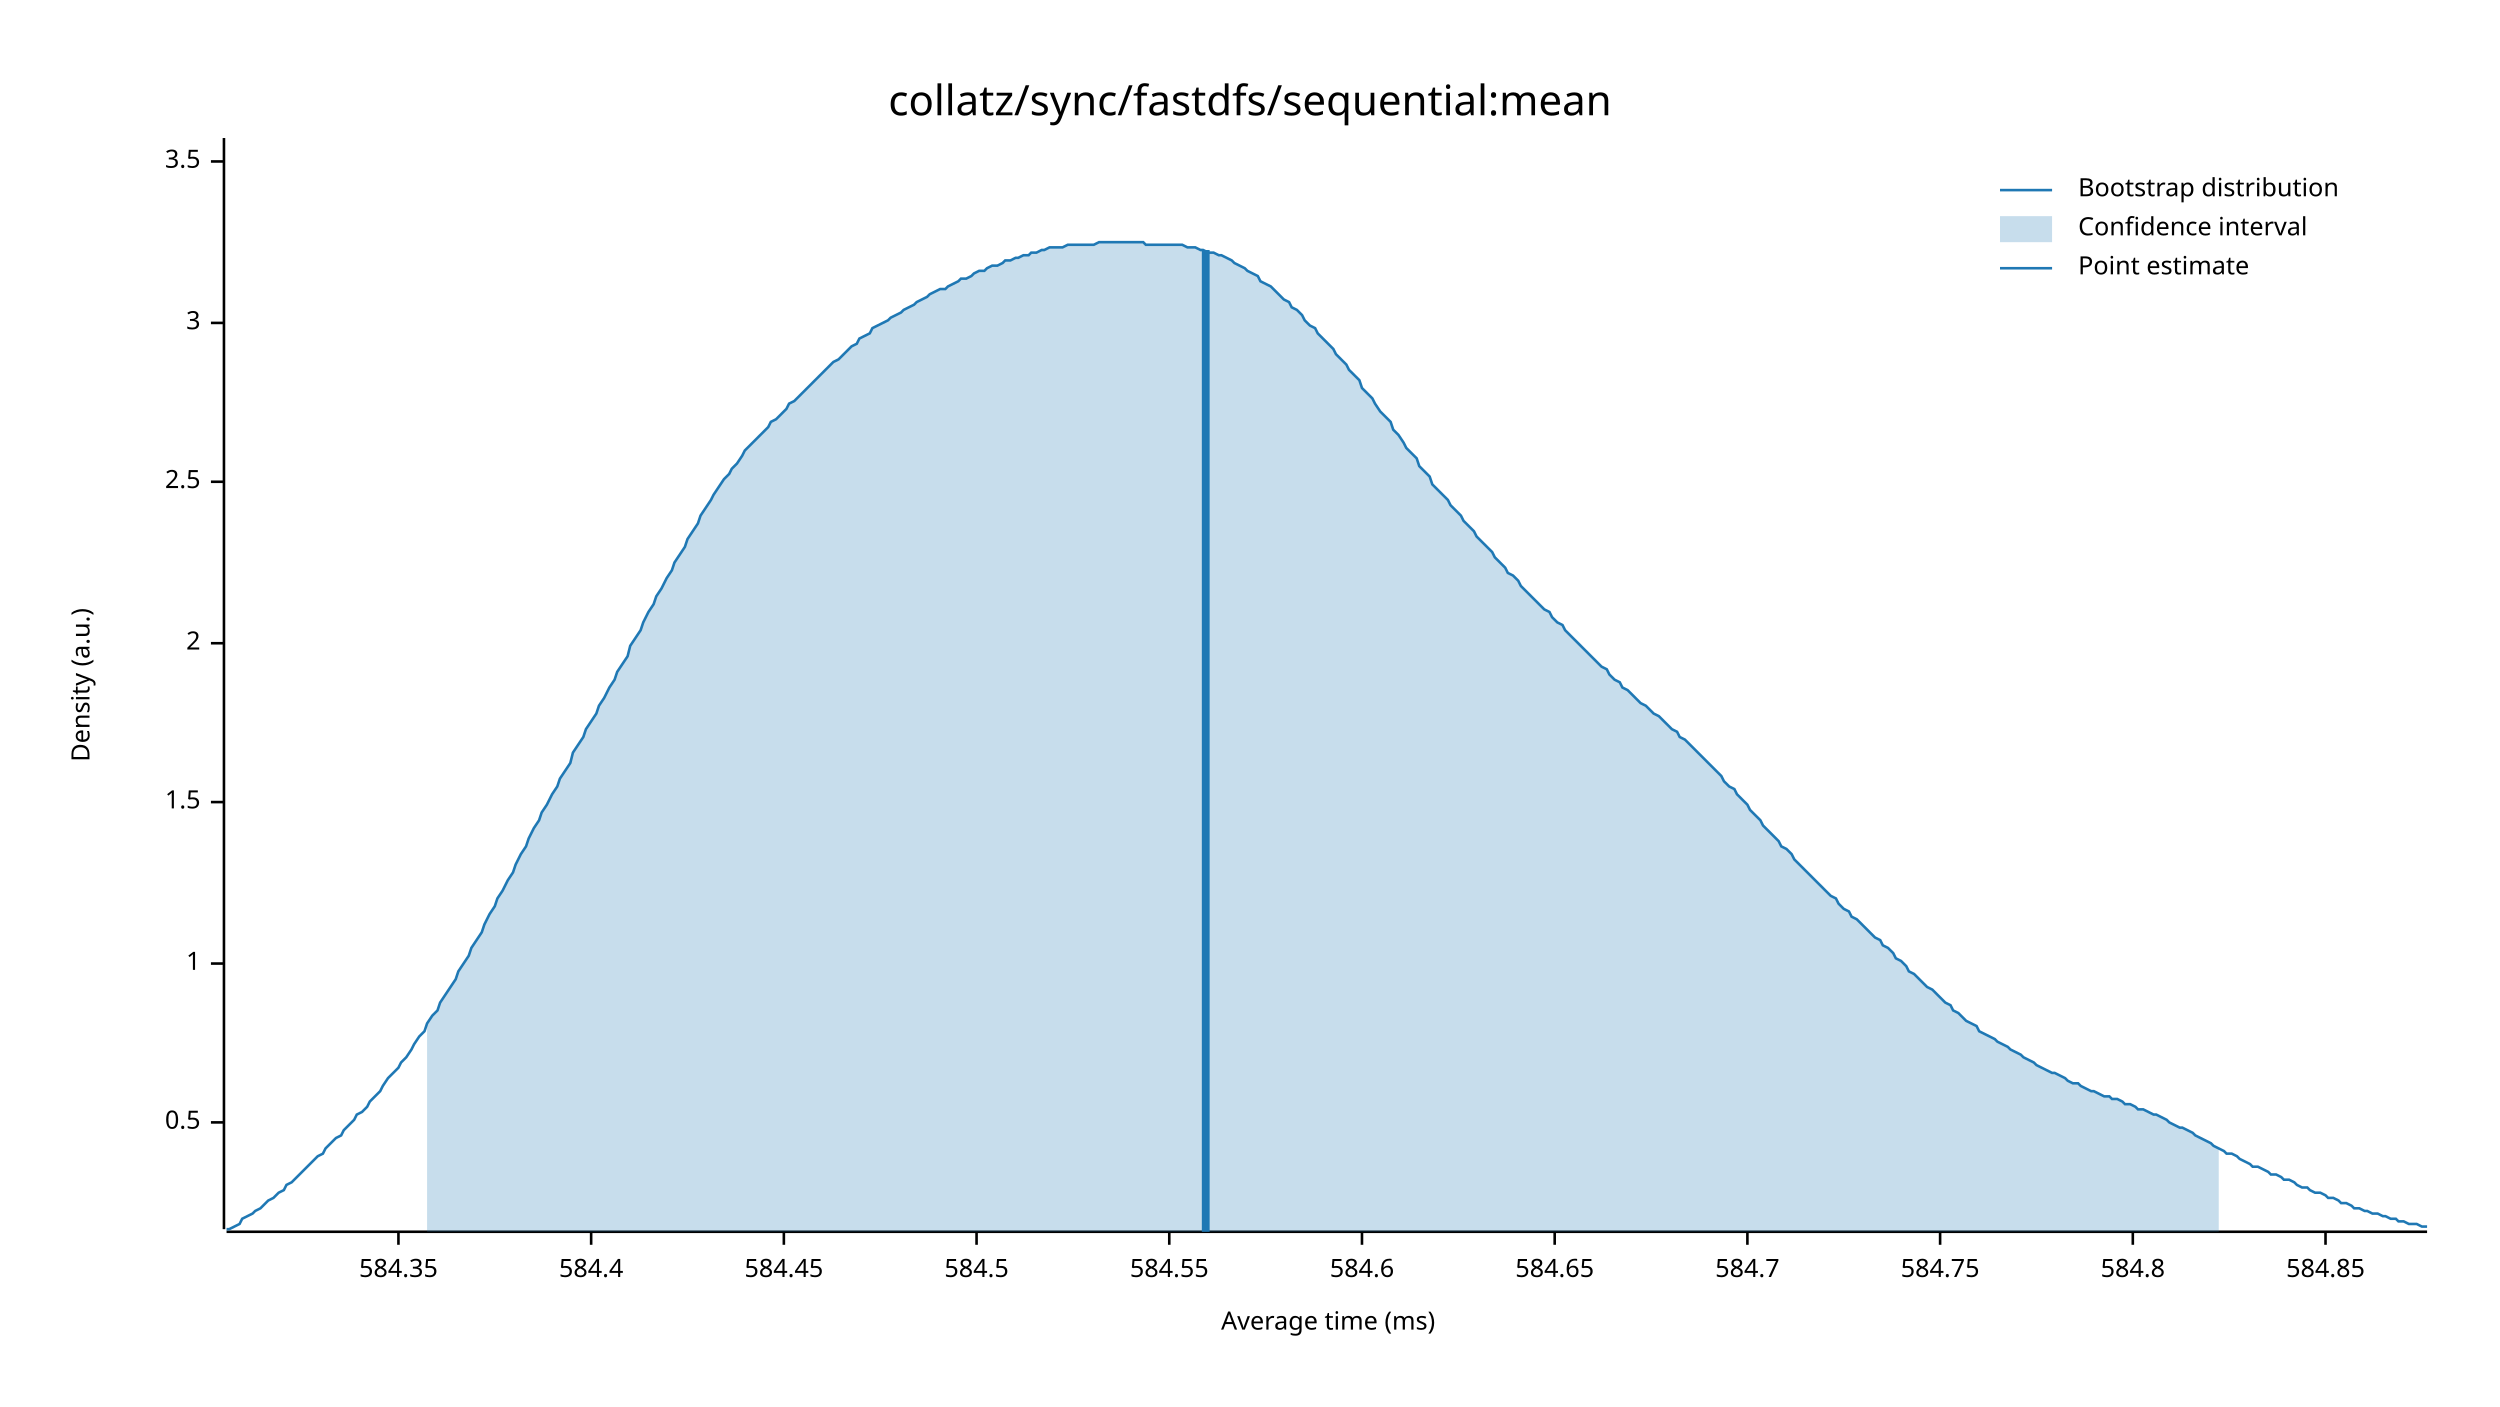
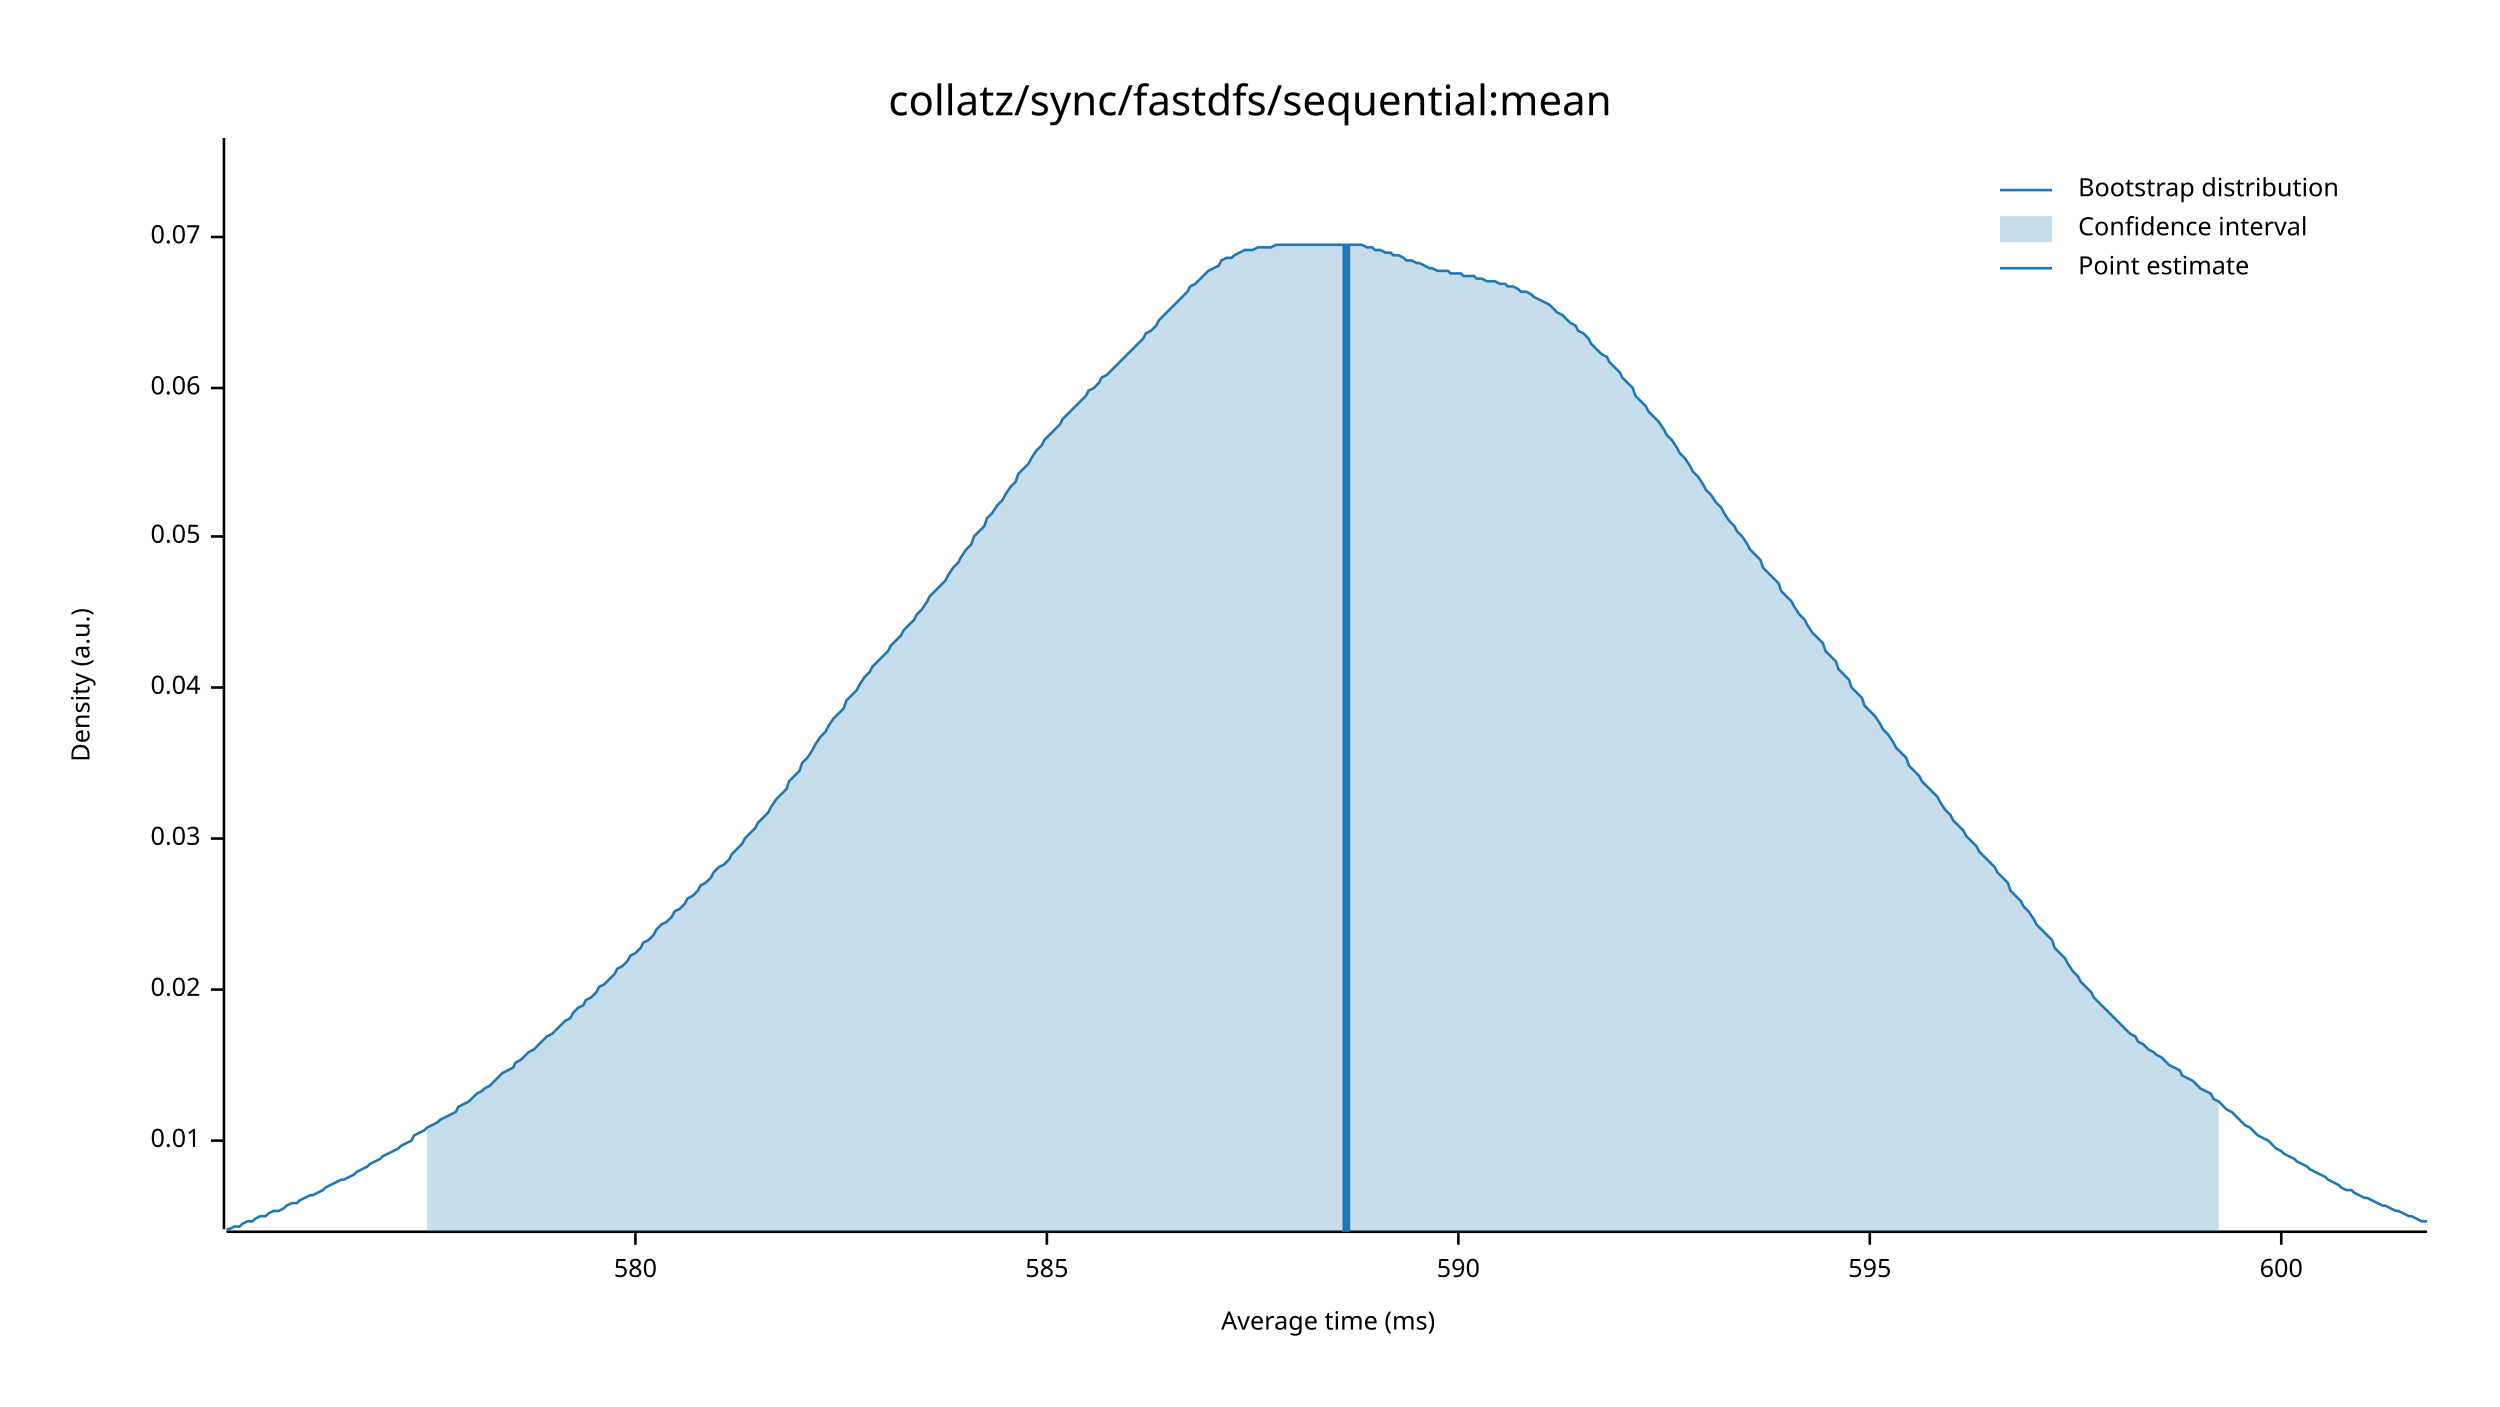
<svg xmlns="http://www.w3.org/2000/svg" width="960" height="540" viewBox="0 0 960 540">
  <text x="480" y="32" dy="0.76em" text-anchor="middle" font-family="sans-serif" font-size="16.129" opacity="1" fill="#000000">
collatz/sync/fastdfs/sequential:mean
</text>
  <text x="27" y="263" dy="0.76em" text-anchor="middle" font-family="sans-serif" font-size="9.677" opacity="1" fill="#000000" transform="rotate(270, 27, 263)">
Density (a.u.)
</text>
  <text x="510" y="513" dy="-0.5ex" text-anchor="middle" font-family="sans-serif" font-size="9.677" opacity="1" fill="#000000">
Average time (ms)
</text>
  <polyline fill="none" opacity="1" stroke="#000000" stroke-width="1" points="86,53 86,472 " />
-   <text x="77" y="431" dy="0.5ex" text-anchor="end" font-family="sans-serif" font-size="9.677" opacity="1" fill="#000000">
- 0.5
+   <text x="77" y="438" dy="0.5ex" text-anchor="end" font-family="sans-serif" font-size="9.677" opacity="1" fill="#000000">
+ 0.01
</text>
-   <polyline fill="none" opacity="1" stroke="#000000" stroke-width="1" points="81,431 86,431 " />
-   <text x="77" y="370" dy="0.5ex" text-anchor="end" font-family="sans-serif" font-size="9.677" opacity="1" fill="#000000">
- 1
+   <polyline fill="none" opacity="1" stroke="#000000" stroke-width="1" points="81,438 86,438 " />
+   <text x="77" y="380" dy="0.5ex" text-anchor="end" font-family="sans-serif" font-size="9.677" opacity="1" fill="#000000">
+ 0.02
</text>
-   <polyline fill="none" opacity="1" stroke="#000000" stroke-width="1" points="81,370 86,370 " />
-   <text x="77" y="308" dy="0.5ex" text-anchor="end" font-family="sans-serif" font-size="9.677" opacity="1" fill="#000000">
- 1.5
+   <polyline fill="none" opacity="1" stroke="#000000" stroke-width="1" points="81,380 86,380 " />
+   <text x="77" y="322" dy="0.5ex" text-anchor="end" font-family="sans-serif" font-size="9.677" opacity="1" fill="#000000">
+ 0.03
</text>
-   <polyline fill="none" opacity="1" stroke="#000000" stroke-width="1" points="81,308 86,308 " />
-   <text x="77" y="247" dy="0.5ex" text-anchor="end" font-family="sans-serif" font-size="9.677" opacity="1" fill="#000000">
- 2
+   <polyline fill="none" opacity="1" stroke="#000000" stroke-width="1" points="81,322 86,322 " />
+   <text x="77" y="264" dy="0.5ex" text-anchor="end" font-family="sans-serif" font-size="9.677" opacity="1" fill="#000000">
+ 0.04
</text>
-   <polyline fill="none" opacity="1" stroke="#000000" stroke-width="1" points="81,247 86,247 " />
-   <text x="77" y="185" dy="0.5ex" text-anchor="end" font-family="sans-serif" font-size="9.677" opacity="1" fill="#000000">
- 2.5
+   <polyline fill="none" opacity="1" stroke="#000000" stroke-width="1" points="81,264 86,264 " />
+   <text x="77" y="206" dy="0.5ex" text-anchor="end" font-family="sans-serif" font-size="9.677" opacity="1" fill="#000000">
+ 0.05
</text>
-   <polyline fill="none" opacity="1" stroke="#000000" stroke-width="1" points="81,185 86,185 " />
-   <text x="77" y="124" dy="0.5ex" text-anchor="end" font-family="sans-serif" font-size="9.677" opacity="1" fill="#000000">
- 3
+   <polyline fill="none" opacity="1" stroke="#000000" stroke-width="1" points="81,206 86,206 " />
+   <text x="77" y="149" dy="0.5ex" text-anchor="end" font-family="sans-serif" font-size="9.677" opacity="1" fill="#000000">
+ 0.06
</text>
-   <polyline fill="none" opacity="1" stroke="#000000" stroke-width="1" points="81,124 86,124 " />
-   <text x="77" y="62" dy="0.5ex" text-anchor="end" font-family="sans-serif" font-size="9.677" opacity="1" fill="#000000">
- 3.5
+   <polyline fill="none" opacity="1" stroke="#000000" stroke-width="1" points="81,149 86,149 " />
+   <text x="77" y="91" dy="0.5ex" text-anchor="end" font-family="sans-serif" font-size="9.677" opacity="1" fill="#000000">
+ 0.07
</text>
-   <polyline fill="none" opacity="1" stroke="#000000" stroke-width="1" points="81,62 86,62 " />
+   <polyline fill="none" opacity="1" stroke="#000000" stroke-width="1" points="81,91 86,91 " />
  <polyline fill="none" opacity="1" stroke="#000000" stroke-width="1" points="87,473 932,473 " />
-   <text x="153" y="483" dy="0.76em" text-anchor="middle" font-family="sans-serif" font-size="9.677" opacity="1" fill="#000000">
- 584.35
+   <text x="244" y="483" dy="0.76em" text-anchor="middle" font-family="sans-serif" font-size="9.677" opacity="1" fill="#000000">
+ 580
</text>
-   <polyline fill="none" opacity="1" stroke="#000000" stroke-width="1" points="153,473 153,478 " />
-   <text x="227" y="483" dy="0.76em" text-anchor="middle" font-family="sans-serif" font-size="9.677" opacity="1" fill="#000000">
- 584.4
+   <polyline fill="none" opacity="1" stroke="#000000" stroke-width="1" points="244,473 244,478 " />
+   <text x="402" y="483" dy="0.76em" text-anchor="middle" font-family="sans-serif" font-size="9.677" opacity="1" fill="#000000">
+ 585
</text>
-   <polyline fill="none" opacity="1" stroke="#000000" stroke-width="1" points="227,473 227,478 " />
-   <text x="301" y="483" dy="0.76em" text-anchor="middle" font-family="sans-serif" font-size="9.677" opacity="1" fill="#000000">
- 584.45
+   <polyline fill="none" opacity="1" stroke="#000000" stroke-width="1" points="402,473 402,478 " />
+   <text x="560" y="483" dy="0.76em" text-anchor="middle" font-family="sans-serif" font-size="9.677" opacity="1" fill="#000000">
+ 590
</text>
-   <polyline fill="none" opacity="1" stroke="#000000" stroke-width="1" points="301,473 301,478 " />
-   <text x="375" y="483" dy="0.76em" text-anchor="middle" font-family="sans-serif" font-size="9.677" opacity="1" fill="#000000">
- 584.5
+   <polyline fill="none" opacity="1" stroke="#000000" stroke-width="1" points="560,473 560,478 " />
+   <text x="718" y="483" dy="0.76em" text-anchor="middle" font-family="sans-serif" font-size="9.677" opacity="1" fill="#000000">
+ 595
</text>
-   <polyline fill="none" opacity="1" stroke="#000000" stroke-width="1" points="375,473 375,478 " />
-   <text x="449" y="483" dy="0.76em" text-anchor="middle" font-family="sans-serif" font-size="9.677" opacity="1" fill="#000000">
- 584.55
+   <polyline fill="none" opacity="1" stroke="#000000" stroke-width="1" points="718,473 718,478 " />
+   <text x="876" y="483" dy="0.76em" text-anchor="middle" font-family="sans-serif" font-size="9.677" opacity="1" fill="#000000">
+ 600
</text>
-   <polyline fill="none" opacity="1" stroke="#000000" stroke-width="1" points="449,473 449,478 " />
-   <text x="523" y="483" dy="0.76em" text-anchor="middle" font-family="sans-serif" font-size="9.677" opacity="1" fill="#000000">
- 584.6
- </text>
-   <polyline fill="none" opacity="1" stroke="#000000" stroke-width="1" points="523,473 523,478 " />
-   <text x="597" y="483" dy="0.76em" text-anchor="middle" font-family="sans-serif" font-size="9.677" opacity="1" fill="#000000">
- 584.65
- </text>
-   <polyline fill="none" opacity="1" stroke="#000000" stroke-width="1" points="597,473 597,478 " />
-   <text x="671" y="483" dy="0.76em" text-anchor="middle" font-family="sans-serif" font-size="9.677" opacity="1" fill="#000000">
- 584.7
- </text>
-   <polyline fill="none" opacity="1" stroke="#000000" stroke-width="1" points="671,473 671,478 " />
-   <text x="745" y="483" dy="0.76em" text-anchor="middle" font-family="sans-serif" font-size="9.677" opacity="1" fill="#000000">
- 584.75
- </text>
-   <polyline fill="none" opacity="1" stroke="#000000" stroke-width="1" points="745,473 745,478 " />
-   <text x="819" y="483" dy="0.76em" text-anchor="middle" font-family="sans-serif" font-size="9.677" opacity="1" fill="#000000">
- 584.8
- </text>
-   <polyline fill="none" opacity="1" stroke="#000000" stroke-width="1" points="819,473 819,478 " />
-   <text x="893" y="483" dy="0.76em" text-anchor="middle" font-family="sans-serif" font-size="9.677" opacity="1" fill="#000000">
- 584.85
- </text>
-   <polyline fill="none" opacity="1" stroke="#000000" stroke-width="1" points="893,473 893,478 " />
-   <polyline fill="none" opacity="1" stroke="#1F78B4" stroke-width="1" points="87,472 88,472 90,471 92,470 93,468 95,467 97,466 98,465 100,464 102,462 103,461 105,460 107,458 109,457 110,455 112,454 114,452 115,451 117,449 119,447 120,446 122,444 124,443 125,441 127,439 129,437 131,436 132,434 134,432 136,430 137,428 139,427 141,425 142,423 144,421 146,419 147,417 149,414 151,412 153,410 154,408 156,406 158,403 159,401 161,398 163,396 164,393 166,390 168,388 169,385 171,382 173,379 175,376 176,373 178,370 180,367 181,364 183,361 185,358 186,355 188,351 190,348 191,345 193,342 195,338 197,335 198,332 200,328 202,325 203,322 205,318 207,315 208,312 210,309 212,305 214,302 215,299 217,296 219,293 220,289 222,286 224,283 225,280 227,277 229,274 230,271 232,268 234,264 236,261 237,258 239,255 241,252 242,248 244,245 246,242 247,239 249,235 251,232 252,229 254,226 256,222 258,219 259,216 261,213 263,210 264,207 266,204 268,201 269,198 271,195 273,192 274,190 276,187 278,184 280,182 281,180 283,178 285,175 286,173 288,171 290,169 291,168 293,166 295,164 296,162 298,161 300,159 302,157 303,155 305,154 307,152 308,151 310,149 312,147 313,146 315,144 317,142 318,141 320,139 322,138 324,136 325,135 327,133 329,132 330,130 332,129 334,128 335,126 337,125 339,124 341,123 342,122 344,121 346,120 347,119 349,118 351,117 352,116 354,115 356,114 357,113 359,112 361,111 363,111 364,110 366,109 368,108 369,107 371,107 373,106 374,105 376,104 378,104 379,103 381,102 383,102 385,101 386,100 388,100 390,99 391,99 393,98 395,98 396,97 398,97 400,96 401,96 403,95 405,95 407,95 408,95 410,94 412,94 413,94 415,94 417,94 418,94 420,94 422,93 423,93 425,93 427,93 429,93 430,93 432,93 434,93 435,93 437,93 439,93 440,94 442,94 444,94 445,94 447,94 449,94 451,94 452,94 454,94 456,95 457,95 459,95 461,96 462,96 464,97 466,97 468,98 469,98 471,99 473,100 474,101 476,102 478,103 479,104 481,105 483,106 484,108 486,109 488,110 490,112 491,113 493,115 495,116 496,118 498,119 500,121 501,123 503,125 505,126 506,128 508,130 510,132 512,134 513,136 515,138 517,140 518,142 520,144 522,146 523,149 525,151 527,153 528,155 530,158 532,160 534,162 535,165 537,167 539,170 540,172 542,174 544,176 545,179 547,181 549,183 550,186 552,188 554,190 556,192 557,194 559,196 561,198 562,200 564,202 566,204 567,206 569,208 571,210 573,212 574,214 576,216 578,218 579,220 581,221 583,223 584,225 586,227 588,229 589,230 591,232 593,234 595,235 596,237 598,239 600,240 601,242 603,244 605,246 606,247 608,249 610,251 611,252 613,254 615,256 617,257 618,259 620,261 622,262 623,264 625,265 627,267 628,268 630,270 632,271 633,272 635,274 637,275 639,277 640,278 642,280 644,281 645,283 647,284 649,286 650,287 652,289 654,291 655,292 657,294 659,296 661,298 662,300 664,302 666,303 667,305 669,307 671,309 672,311 674,313 676,315 677,317 679,319 681,321 683,323 684,325 686,326 688,328 689,330 691,332 693,334 694,335 696,337 698,339 700,341 701,342 703,344 705,345 706,347 708,349 710,350 711,352 713,353 715,355 716,356 718,358 720,360 722,361 723,363 725,364 727,366 728,368 730,369 732,371 733,373 735,374 737,376 738,377 740,379 742,380 744,382 745,383 747,385 749,386 750,388 752,389 754,391 755,392 757,393 759,394 760,396 762,397 764,398 766,399 767,400 769,401 771,402 772,403 774,404 776,405 777,406 779,407 781,408 782,409 784,410 786,411 788,412 789,412 791,413 793,414 794,415 796,416 798,416 799,417 801,418 803,419 804,419 806,420 808,421 810,421 811,422 813,422 815,423 816,424 818,424 820,425 821,426 823,426 825,427 827,428 828,428 830,429 832,430 833,431 835,432 837,433 838,433 840,434 842,435 843,436 845,437 847,438 849,439 850,440 852,441 854,442 855,443 857,443 859,444 860,445 862,446 864,447 865,448 867,448 869,449 871,450 872,451 874,451 876,452 877,453 879,453 881,454 882,455 884,456 886,456 887,457 889,458 891,458 893,459 894,460 896,460 898,461 899,462 901,462 903,463 904,464 906,464 908,465 909,465 911,466 913,466 915,467 916,467 918,468 920,468 921,469 923,469 925,470 926,470 928,470 930,471 932,471 " />
-   <polygon opacity="0.25" fill="#1F78B4" points="164,393 166,390 168,388 169,385 171,382 173,379 175,376 176,373 178,370 180,367 181,364 183,361 185,358 186,355 188,351 190,348 191,345 193,342 195,338 197,335 198,332 200,328 202,325 203,322 205,318 207,315 208,312 210,309 212,305 214,302 215,299 217,296 219,293 220,289 222,286 224,283 225,280 227,277 229,274 230,271 232,268 234,264 236,261 237,258 239,255 241,252 242,248 244,245 246,242 247,239 249,235 251,232 252,229 254,226 256,222 258,219 259,216 261,213 263,210 264,207 266,204 268,201 269,198 271,195 273,192 274,190 276,187 278,184 280,182 281,180 283,178 285,175 286,173 288,171 290,169 291,168 293,166 295,164 296,162 298,161 300,159 302,157 303,155 305,154 307,152 308,151 310,149 312,147 313,146 315,144 317,142 318,141 320,139 322,138 324,136 325,135 327,133 329,132 330,130 332,129 334,128 335,126 337,125 339,124 341,123 342,122 344,121 346,120 347,119 349,118 351,117 352,116 354,115 356,114 357,113 359,112 361,111 363,111 364,110 366,109 368,108 369,107 371,107 373,106 374,105 376,104 378,104 379,103 381,102 383,102 385,101 386,100 388,100 390,99 391,99 393,98 395,98 396,97 398,97 400,96 401,96 403,95 405,95 407,95 408,95 410,94 412,94 413,94 415,94 417,94 418,94 420,94 422,93 423,93 425,93 427,93 429,93 430,93 432,93 434,93 435,93 437,93 439,93 440,94 442,94 444,94 445,94 447,94 449,94 451,94 452,94 454,94 456,95 457,95 459,95 461,96 462,96 464,97 466,97 468,98 469,98 471,99 473,100 474,101 476,102 478,103 479,104 481,105 483,106 484,108 486,109 488,110 490,112 491,113 493,115 495,116 496,118 498,119 500,121 501,123 503,125 505,126 506,128 508,130 510,132 512,134 513,136 515,138 517,140 518,142 520,144 522,146 523,149 525,151 527,153 528,155 530,158 532,160 534,162 535,165 537,167 539,170 540,172 542,174 544,176 545,179 547,181 549,183 550,186 552,188 554,190 556,192 557,194 559,196 561,198 562,200 564,202 566,204 567,206 569,208 571,210 573,212 574,214 576,216 578,218 579,220 581,221 583,223 584,225 586,227 588,229 589,230 591,232 593,234 595,235 596,237 598,239 600,240 601,242 603,244 605,246 606,247 608,249 610,251 611,252 613,254 615,256 617,257 618,259 620,261 622,262 623,264 625,265 627,267 628,268 630,270 632,271 633,272 635,274 637,275 639,277 640,278 642,280 644,281 645,283 647,284 649,286 650,287 652,289 654,291 655,292 657,294 659,296 661,298 662,300 664,302 666,303 667,305 669,307 671,309 672,311 674,313 676,315 677,317 679,319 681,321 683,323 684,325 686,326 688,328 689,330 691,332 693,334 694,335 696,337 698,339 700,341 701,342 703,344 705,345 706,347 708,349 710,350 711,352 713,353 715,355 716,356 718,358 720,360 722,361 723,363 725,364 727,366 728,368 730,369 732,371 733,373 735,374 737,376 738,377 740,379 742,380 744,382 745,383 747,385 749,386 750,388 752,389 754,391 755,392 757,393 759,394 760,396 762,397 764,398 766,399 767,400 769,401 771,402 772,403 774,404 776,405 777,406 779,407 781,408 782,409 784,410 786,411 788,412 789,412 791,413 793,414 794,415 796,416 798,416 799,417 801,418 803,419 804,419 806,420 808,421 810,421 811,422 813,422 815,423 816,424 818,424 820,425 821,426 823,426 825,427 827,428 828,428 830,429 832,430 833,431 835,432 837,433 838,433 840,434 842,435 843,436 845,437 847,438 849,439 850,440 852,441 852,473 164,473 " />
-   <polyline fill="none" opacity="1" stroke="#1F78B4" stroke-width="3" points="463,473 463,96 " />
+   <polyline fill="none" opacity="1" stroke="#000000" stroke-width="1" points="876,473 876,478 " />
+   <polyline fill="none" opacity="1" stroke="#1F78B4" stroke-width="1" points="87,472 88,472 90,471 92,471 93,470 95,469 97,469 98,468 100,467 102,467 103,466 105,465 107,465 109,464 110,463 112,462 114,462 115,461 117,460 119,459 120,459 122,458 124,457 125,456 127,455 129,454 131,453 132,453 134,452 136,451 137,450 139,449 141,448 142,447 144,446 146,445 147,444 149,443 151,442 153,441 154,440 156,439 158,438 159,436 161,435 163,434 164,433 166,432 168,431 169,430 171,429 173,428 175,427 176,425 178,424 180,423 181,422 183,420 185,419 186,418 188,417 190,415 191,414 193,412 195,411 197,410 198,408 200,407 202,405 203,404 205,403 207,401 208,400 210,398 212,397 214,395 215,394 217,392 219,391 220,389 222,387 224,386 225,384 227,383 229,381 230,379 232,378 234,376 236,374 237,372 239,371 241,369 242,367 244,366 246,364 247,362 249,361 251,359 252,357 254,355 256,354 258,352 259,350 261,349 263,347 264,345 266,344 268,342 269,340 271,339 273,337 274,335 276,333 278,332 280,330 281,328 283,326 285,324 286,322 288,320 290,318 291,316 293,314 295,312 296,310 298,307 300,305 302,303 303,300 305,298 307,296 308,293 310,291 312,288 313,286 315,283 317,281 318,279 320,276 322,274 324,272 325,269 327,267 329,265 330,263 332,260 334,258 335,256 337,254 339,252 341,250 342,248 344,246 346,244 347,242 349,240 351,238 352,236 354,234 356,231 357,229 359,227 361,225 363,223 364,221 366,218 368,216 369,214 371,211 373,209 374,206 376,204 378,202 379,199 381,197 383,194 385,192 386,190 388,187 390,185 391,182 393,180 395,178 396,176 398,173 400,171 401,169 403,167 405,165 407,163 408,161 410,159 412,157 413,156 415,154 417,152 418,150 420,149 422,147 423,145 425,144 427,142 429,140 430,139 432,137 434,135 435,134 437,132 439,130 440,128 442,127 444,125 445,123 447,121 449,119 451,117 452,116 454,114 456,112 457,110 459,109 461,107 462,106 464,104 466,103 468,102 469,100 471,99 473,99 474,98 476,97 478,96 479,96 481,96 483,95 484,95 486,95 488,95 490,94 491,94 493,94 495,94 496,94 498,94 500,94 501,94 503,94 505,94 506,94 508,94 510,94 512,94 513,94 515,94 517,94 518,94 520,94 522,94 523,94 525,95 527,95 528,96 530,96 532,97 534,97 535,98 537,98 539,99 540,100 542,100 544,101 545,101 547,102 549,103 550,103 552,104 554,104 556,104 557,105 559,105 561,105 562,106 564,106 566,106 567,107 569,107 571,108 573,108 574,108 576,109 578,109 579,110 581,110 583,111 584,112 586,112 588,113 589,114 591,115 593,116 595,117 596,118 598,120 600,121 601,122 603,124 605,125 606,127 608,128 610,130 611,132 613,134 615,136 617,137 618,139 620,141 622,143 623,145 625,147 627,149 628,152 630,154 632,156 633,158 635,160 637,162 639,165 640,167 642,169 644,172 645,174 647,176 649,179 650,181 652,183 654,186 655,188 657,190 659,193 661,195 662,197 664,200 666,202 667,204 669,206 671,209 672,211 674,213 676,215 677,218 679,220 681,222 683,224 684,227 686,229 688,231 689,233 691,236 693,238 694,240 696,243 698,245 700,247 701,250 703,252 705,254 706,257 708,259 710,261 711,264 713,266 715,268 716,271 718,273 720,275 722,278 723,280 725,282 727,285 728,287 730,289 732,291 733,294 735,296 737,298 738,300 740,302 742,304 744,306 745,308 747,311 749,313 750,315 752,317 754,319 755,321 757,323 759,325 760,327 762,329 764,331 766,333 767,335 769,337 771,339 772,342 774,344 776,346 777,348 779,350 781,353 782,355 784,357 786,359 788,361 789,364 791,366 793,368 794,370 796,373 798,375 799,377 801,379 803,381 804,383 806,385 808,387 810,389 811,390 813,392 815,394 816,395 818,397 820,398 821,400 823,401 825,403 827,404 828,405 830,406 832,408 833,409 835,410 837,411 838,413 840,414 842,415 843,416 845,418 847,419 849,420 850,422 852,423 854,425 855,426 857,427 859,429 860,430 862,432 864,433 865,434 867,436 869,437 871,438 872,439 874,441 876,442 877,443 879,444 881,445 882,446 884,447 886,448 887,449 889,450 891,451 893,452 894,453 896,454 898,455 899,456 901,457 903,457 904,458 906,459 908,460 909,460 911,461 913,462 915,463 916,463 918,464 920,465 921,465 923,466 925,467 926,467 928,468 930,469 932,469 " />
+   <polygon opacity="0.25" fill="#1F78B4" points="164,433 166,432 168,431 169,430 171,429 173,428 175,427 176,425 178,424 180,423 181,422 183,420 185,419 186,418 188,417 190,415 191,414 193,412 195,411 197,410 198,408 200,407 202,405 203,404 205,403 207,401 208,400 210,398 212,397 214,395 215,394 217,392 219,391 220,389 222,387 224,386 225,384 227,383 229,381 230,379 232,378 234,376 236,374 237,372 239,371 241,369 242,367 244,366 246,364 247,362 249,361 251,359 252,357 254,355 256,354 258,352 259,350 261,349 263,347 264,345 266,344 268,342 269,340 271,339 273,337 274,335 276,333 278,332 280,330 281,328 283,326 285,324 286,322 288,320 290,318 291,316 293,314 295,312 296,310 298,307 300,305 302,303 303,300 305,298 307,296 308,293 310,291 312,288 313,286 315,283 317,281 318,279 320,276 322,274 324,272 325,269 327,267 329,265 330,263 332,260 334,258 335,256 337,254 339,252 341,250 342,248 344,246 346,244 347,242 349,240 351,238 352,236 354,234 356,231 357,229 359,227 361,225 363,223 364,221 366,218 368,216 369,214 371,211 373,209 374,206 376,204 378,202 379,199 381,197 383,194 385,192 386,190 388,187 390,185 391,182 393,180 395,178 396,176 398,173 400,171 401,169 403,167 405,165 407,163 408,161 410,159 412,157 413,156 415,154 417,152 418,150 420,149 422,147 423,145 425,144 427,142 429,140 430,139 432,137 434,135 435,134 437,132 439,130 440,128 442,127 444,125 445,123 447,121 449,119 451,117 452,116 454,114 456,112 457,110 459,109 461,107 462,106 464,104 466,103 468,102 469,100 471,99 473,99 474,98 476,97 478,96 479,96 481,96 483,95 484,95 486,95 488,95 490,94 491,94 493,94 495,94 496,94 498,94 500,94 501,94 503,94 505,94 506,94 508,94 510,94 512,94 513,94 515,94 517,94 518,94 520,94 522,94 523,94 525,95 527,95 528,96 530,96 532,97 534,97 535,98 537,98 539,99 540,100 542,100 544,101 545,101 547,102 549,103 550,103 552,104 554,104 556,104 557,105 559,105 561,105 562,106 564,106 566,106 567,107 569,107 571,108 573,108 574,108 576,109 578,109 579,110 581,110 583,111 584,112 586,112 588,113 589,114 591,115 593,116 595,117 596,118 598,120 600,121 601,122 603,124 605,125 606,127 608,128 610,130 611,132 613,134 615,136 617,137 618,139 620,141 622,143 623,145 625,147 627,149 628,152 630,154 632,156 633,158 635,160 637,162 639,165 640,167 642,169 644,172 645,174 647,176 649,179 650,181 652,183 654,186 655,188 657,190 659,193 661,195 662,197 664,200 666,202 667,204 669,206 671,209 672,211 674,213 676,215 677,218 679,220 681,222 683,224 684,227 686,229 688,231 689,233 691,236 693,238 694,240 696,243 698,245 700,247 701,250 703,252 705,254 706,257 708,259 710,261 711,264 713,266 715,268 716,271 718,273 720,275 722,278 723,280 725,282 727,285 728,287 730,289 732,291 733,294 735,296 737,298 738,300 740,302 742,304 744,306 745,308 747,311 749,313 750,315 752,317 754,319 755,321 757,323 759,325 760,327 762,329 764,331 766,333 767,335 769,337 771,339 772,342 774,344 776,346 777,348 779,350 781,353 782,355 784,357 786,359 788,361 789,364 791,366 793,368 794,370 796,373 798,375 799,377 801,379 803,381 804,383 806,385 808,387 810,389 811,390 813,392 815,394 816,395 818,397 820,398 821,400 823,401 825,403 827,404 828,405 830,406 832,408 833,409 835,410 837,411 838,413 840,414 842,415 843,416 845,418 847,419 849,420 850,422 852,423 852,473 164,473 " />
+   <polyline fill="none" opacity="1" stroke="#1F78B4" stroke-width="3" points="517,473 517,94 " />
  <text x="798" y="68" dy="0.76em" text-anchor="start" font-family="sans-serif" font-size="9.677" opacity="1" fill="#000000">
Bootstrap distribution
</text>
  <text x="798" y="83" dy="0.76em" text-anchor="start" font-family="sans-serif" font-size="9.677" opacity="1" fill="#000000">
Confidence interval
</text>
  <text x="798" y="98" dy="0.76em" text-anchor="start" font-family="sans-serif" font-size="9.677" opacity="1" fill="#000000">
Point estimate
</text>
  <polyline fill="none" opacity="1" stroke="#1F78B4" stroke-width="1" points="768,73 788,73 " />
  <rect x="768" y="83" width="20" height="10" opacity="0.25" fill="#1F78B4" stroke="none" />
  <polyline fill="none" opacity="1" stroke="#1F78B4" stroke-width="1" points="768,103 788,103 " />
</svg>
